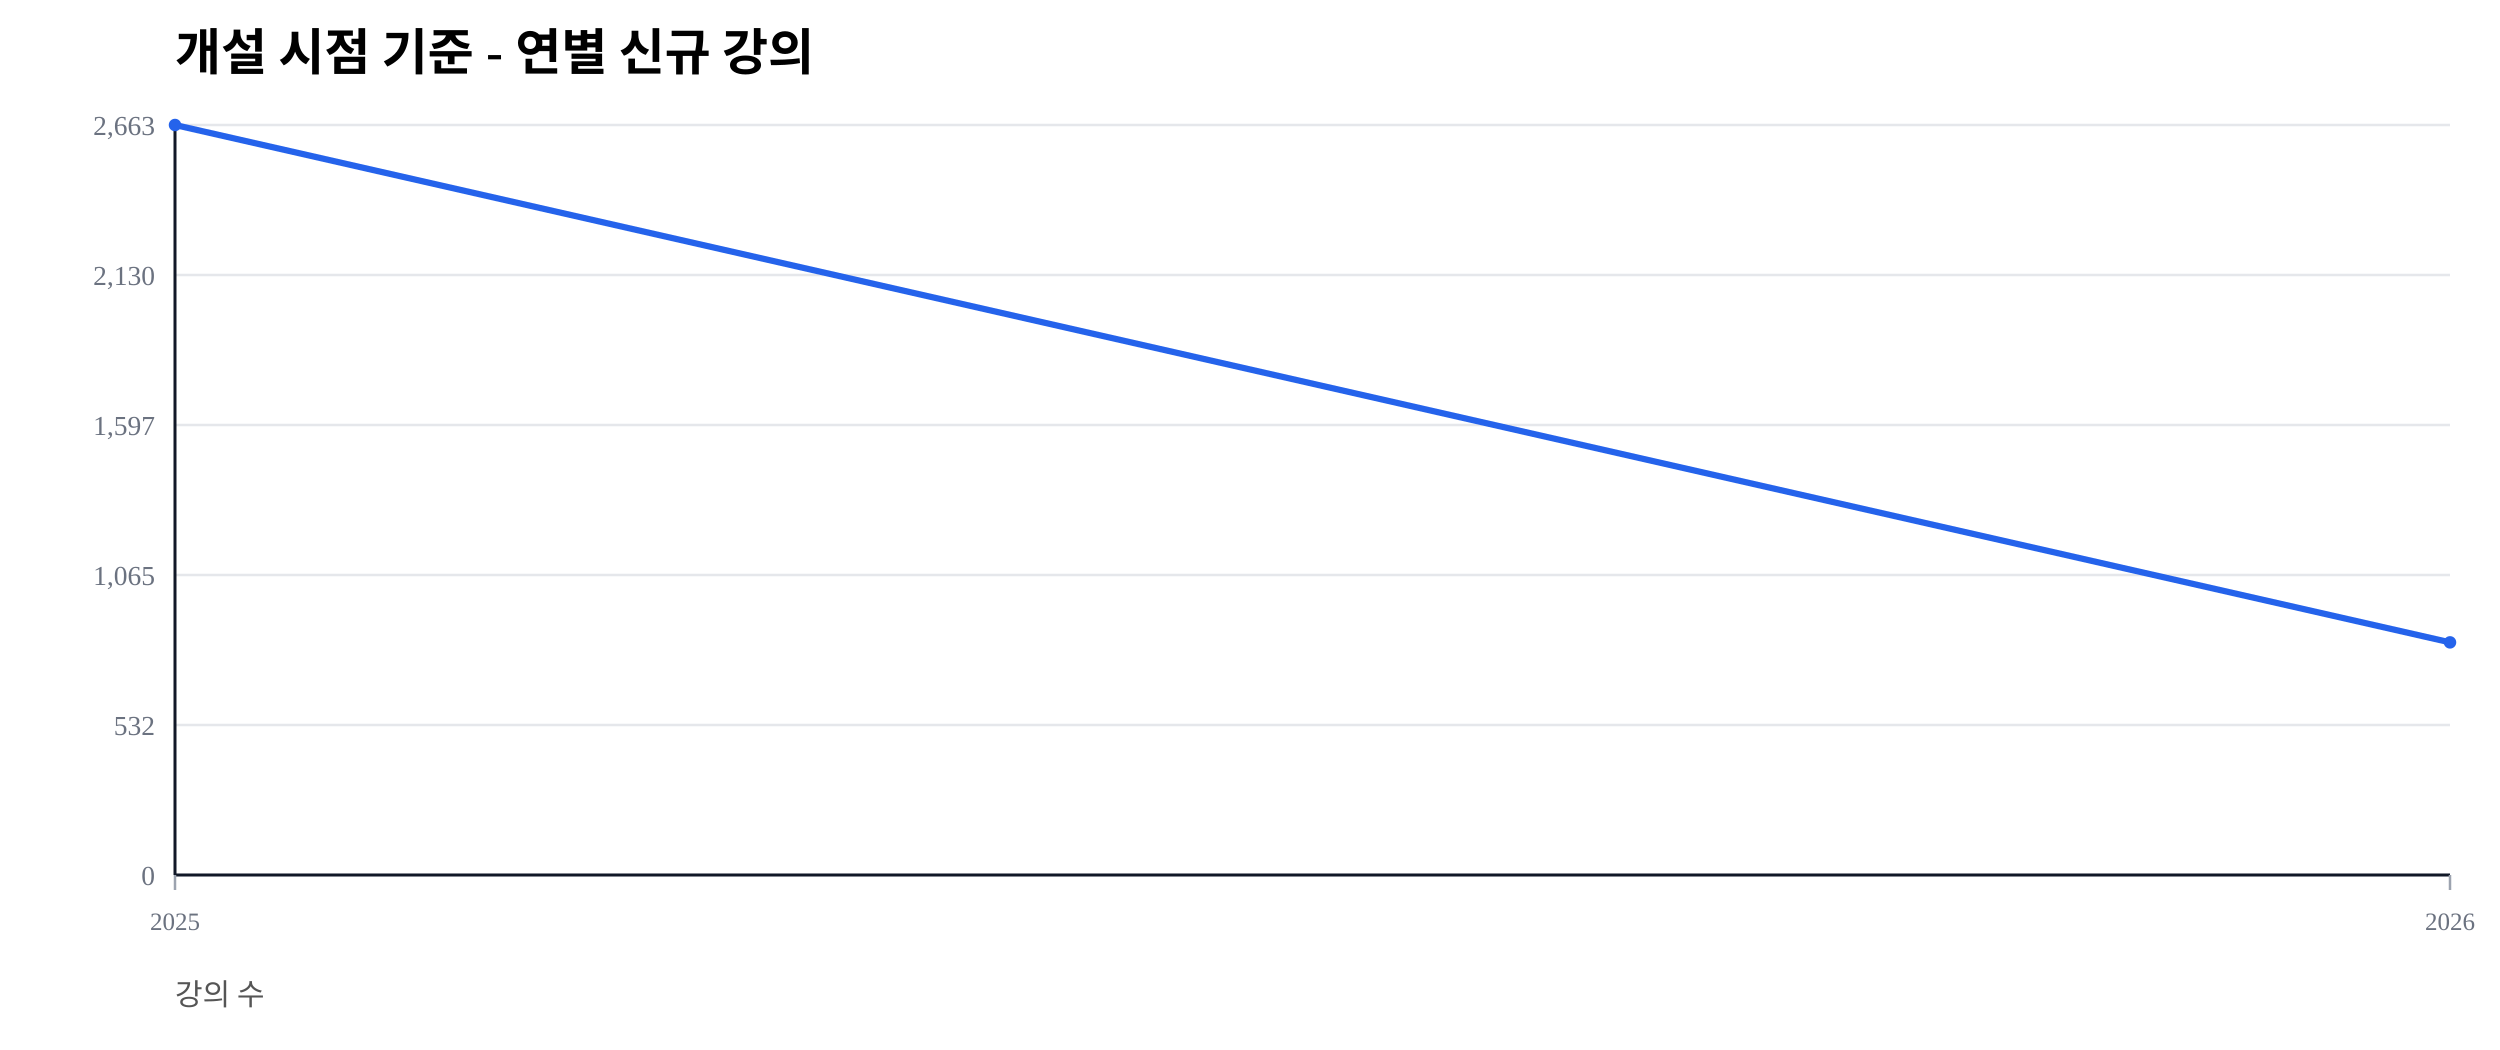
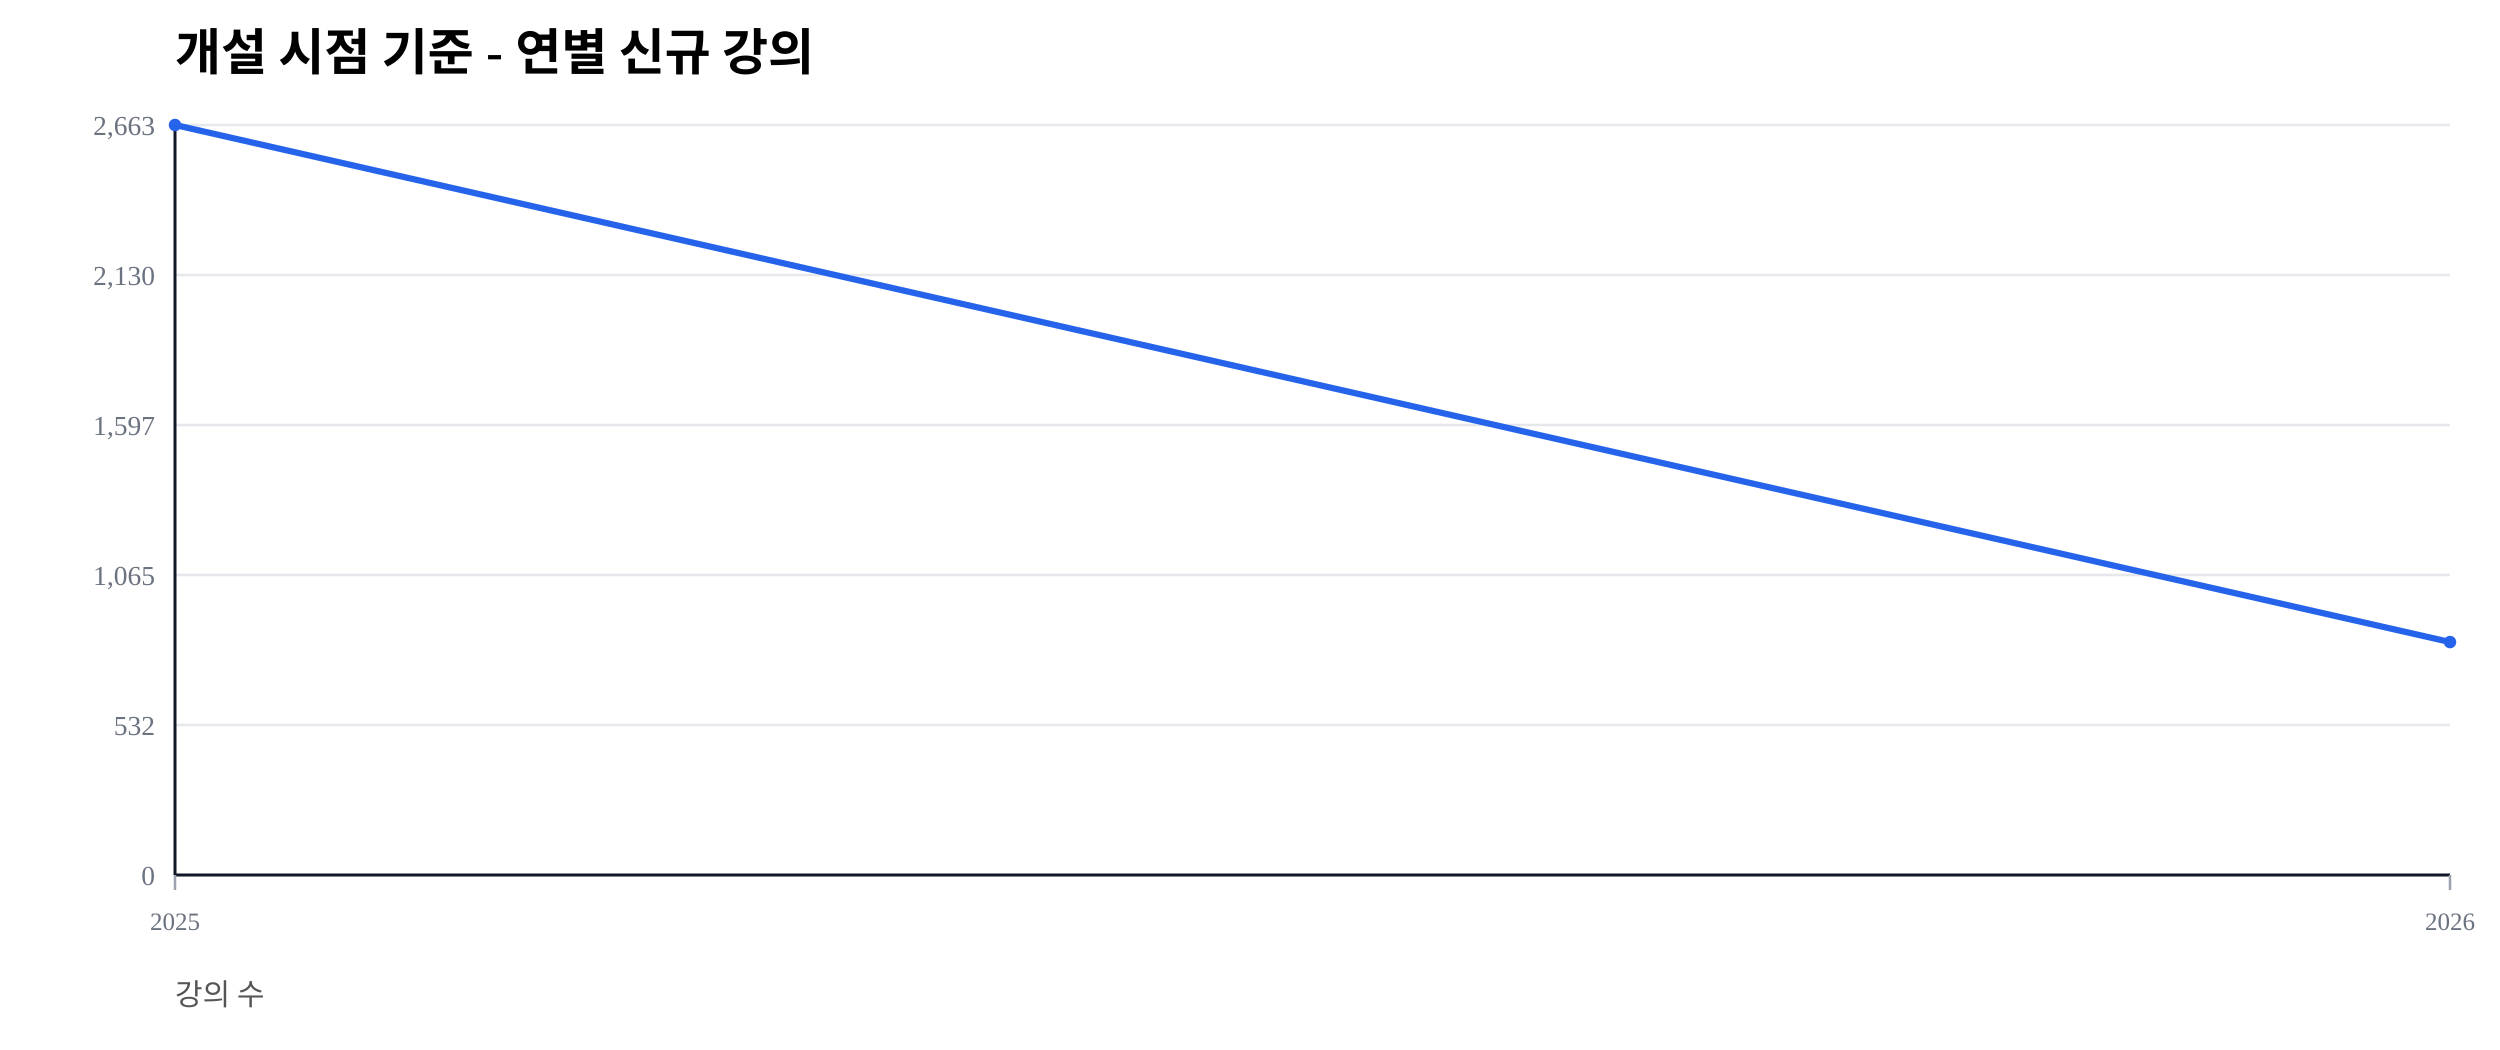
<svg xmlns="http://www.w3.org/2000/svg" width="1000" height="420" viewBox="0 0 1000 420">
  <rect width="100%" height="100%" fill="#ffffff" />
  <text x="70" y="28" font-size="20" font-weight="600">개설 시점 기준 - 연별 신규 강의</text>
  <text x="70" y="402" font-size="12" fill="#555">강의 수</text>
  <line x1="70" y1="350.00" x2="980" y2="350.00" stroke="#e5e7eb" stroke-width="1" />
  <text x="62" y="354.00" font-size="11" fill="#6b7280" text-anchor="end">0</text>
  <line x1="70" y1="290.00" x2="980" y2="290.00" stroke="#e5e7eb" stroke-width="1" />
  <text x="62" y="294.00" font-size="11" fill="#6b7280" text-anchor="end">532</text>
  <line x1="70" y1="230.00" x2="980" y2="230.00" stroke="#e5e7eb" stroke-width="1" />
  <text x="62" y="234.00" font-size="11" fill="#6b7280" text-anchor="end">1,065</text>
  <line x1="70" y1="170.00" x2="980" y2="170.00" stroke="#e5e7eb" stroke-width="1" />
  <text x="62" y="174.00" font-size="11" fill="#6b7280" text-anchor="end">1,597</text>
  <line x1="70" y1="110.00" x2="980" y2="110.00" stroke="#e5e7eb" stroke-width="1" />
  <text x="62" y="114.00" font-size="11" fill="#6b7280" text-anchor="end">2,130</text>
  <line x1="70" y1="50.00" x2="980" y2="50.00" stroke="#e5e7eb" stroke-width="1" />
  <text x="62" y="54.00" font-size="11" fill="#6b7280" text-anchor="end">2,663</text>
  <line x1="70" y1="350" x2="980" y2="350" stroke="#111827" stroke-width="1.2" />
  <line x1="70" y1="50" x2="70" y2="350" stroke="#111827" stroke-width="1.2" />
  <line x1="70.00" y1="350" x2="70.00" y2="356" stroke="#9ca3af" stroke-width="1" />
  <text x="70.00" y="372" font-size="10" fill="#6b7280" text-anchor="middle">2025</text>
  <line x1="980.00" y1="350" x2="980.00" y2="356" stroke="#9ca3af" stroke-width="1" />
  <text x="980.00" y="372" font-size="10" fill="#6b7280" text-anchor="middle">2026</text>
-   <polyline fill="none" stroke="#2563eb" stroke-width="2.5" points="70.00,50.00 980.00,256.95" />
+   <polyline fill="none" stroke="#2563eb" stroke-width="2.5" points="70.00,50.00 980.00,256.83" />
  <circle cx="70.00" cy="50.00" r="2.5" fill="#2563eb" />
-   <circle cx="980.00" cy="256.95" r="2.5" fill="#2563eb" />
+   <circle cx="980.00" cy="256.83" r="2.5" fill="#2563eb" />
</svg>
